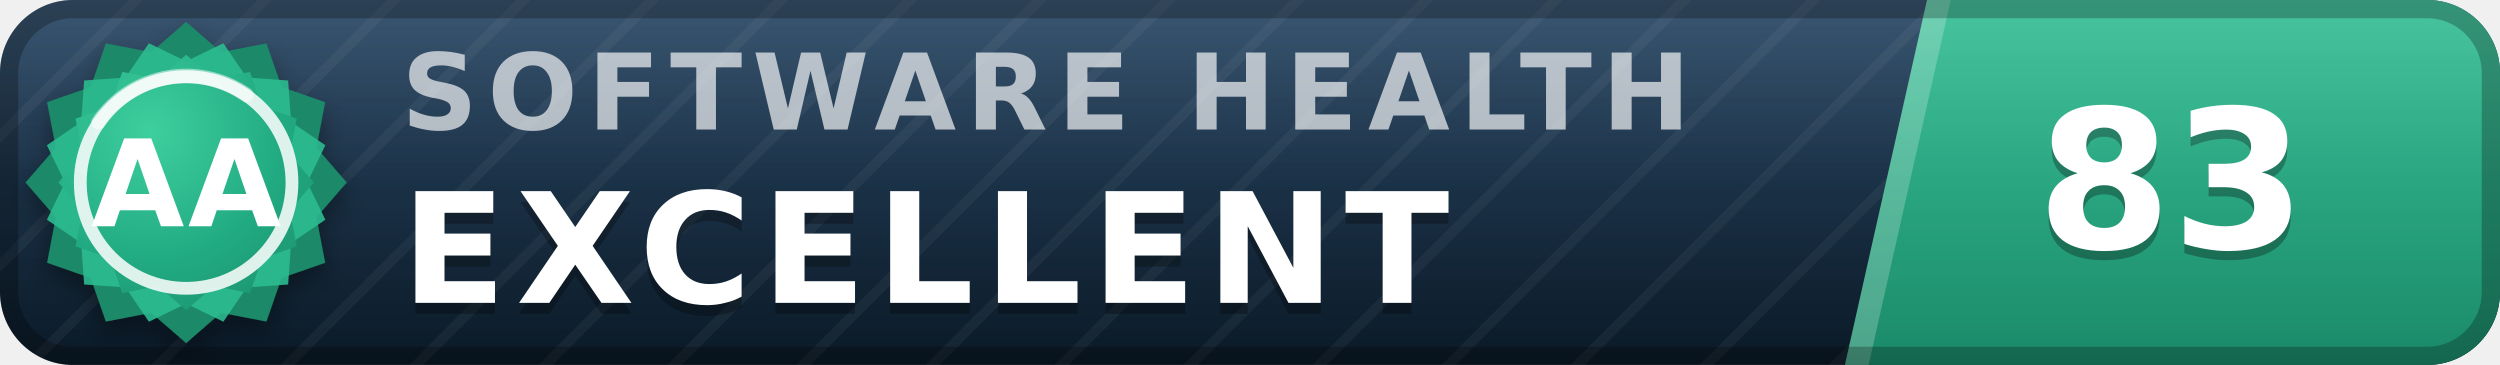
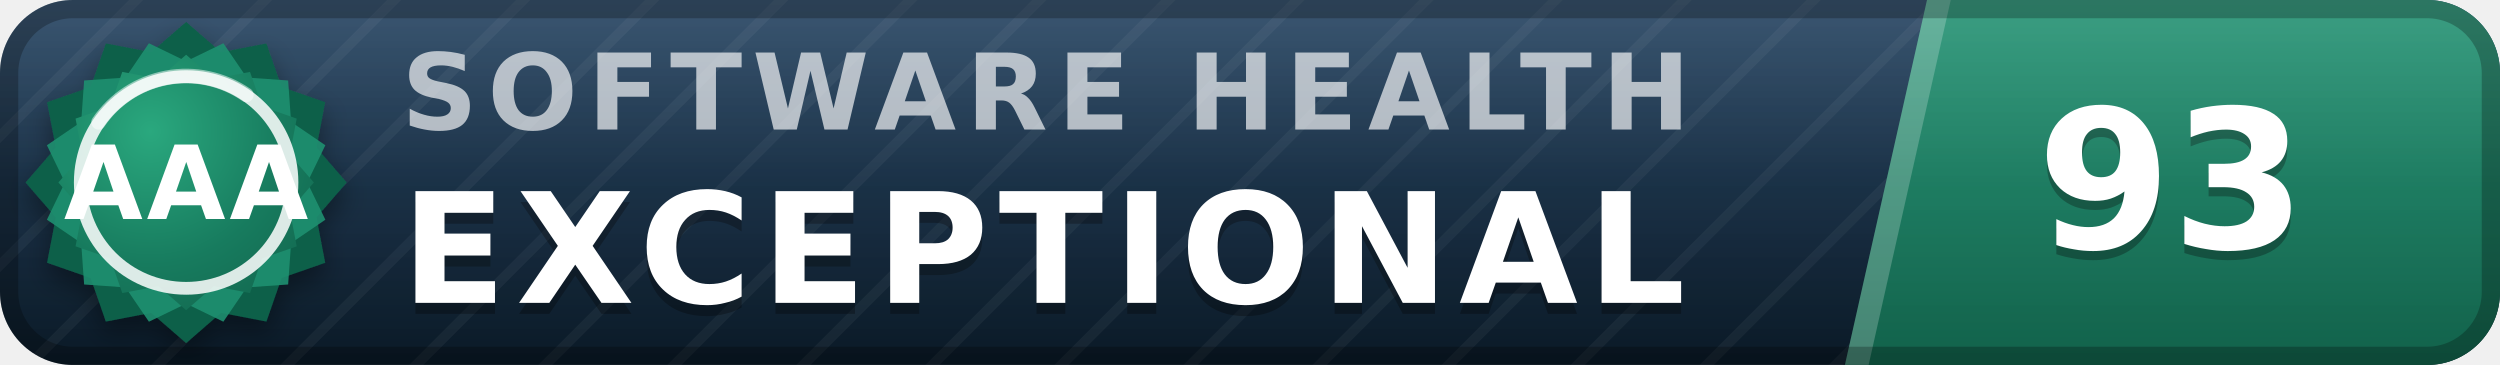
- <svg xmlns="http://www.w3.org/2000/svg" width="137" height="20" viewBox="0 0 137 20" role="img" aria-label="inspect.software software health index 83 of 100, excellent (grade AA)" font-family="Verdana,DejaVu Sans,Geneva,sans-serif">
+ <svg xmlns="http://www.w3.org/2000/svg" width="137" height="20" viewBox="0 0 137 20" role="img" aria-label="inspect.software software health index 93 of 100, exceptional (grade AAA)" font-family="Verdana,DejaVu Sans,Geneva,sans-serif">
  <defs>
    <linearGradient id="plate" x1="0" y1="0" x2="0" y2="1">
      <stop offset="0" stop-color="#1d3d5c" />
      <stop offset="1" stop-color="#0a1926" />
    </linearGradient>
    <linearGradient id="endplate" x1="0" y1="0" x2="0" y2="1">
-       <stop offset="0" stop-color="#2cbc90" />
-       <stop offset="1" stop-color="#1a8a68" />
+       <stop offset="0" stop-color="#1e9070" />
+       <stop offset="1" stop-color="#11614a" />
    </linearGradient>
    <linearGradient id="gloss" x1="0" y1="0" x2="0" y2="1">
      <stop offset="0" stop-color="#fff" stop-opacity=".13" />
      <stop offset=".5" stop-color="#fff" stop-opacity=".03" />
      <stop offset="1" stop-color="#fff" stop-opacity="0" />
    </linearGradient>
    <pattern id="guilloche" width="5" height="5" patternUnits="userSpaceOnUse" patternTransform="rotate(45)">
      <line x1="0" y1="0" x2="0" y2="5" stroke="#fff" stroke-opacity=".045" stroke-width="1.1" />
    </pattern>
    <clipPath id="rounded">
      <rect width="137" height="20" rx="4" />
    </clipPath>
    <radialGradient id="sealFace" cx=".36" cy=".3" r=".95">
-       <stop offset="0" stop-color="#3ecf9e" />
-       <stop offset=".55" stop-color="#21aa81" />
-       <stop offset="1" stop-color="#1a8a68" />
+       <stop offset="0" stop-color="#2aa87e" />
+       <stop offset=".55" stop-color="#177b5e" />
+       <stop offset="1" stop-color="#11614a" />
    </radialGradient>
    <filter id="sealShadow" x="-40%" y="-40%" width="180%" height="180%">
      <feDropShadow dx="0" dy="0.7" stdDeviation="0.7" flood-color="#000" flood-opacity="0.38" />
    </filter>
  </defs>
  <g clip-path="url(#rounded)">
    <rect width="137" height="20" fill="url(#plate)" />
    <rect width="137" height="20" fill="url(#guilloche)" />
    <polygon points="105.6,0 137,0 137,20 101.1,20" fill="url(#endplate)" />
    <polygon points="105.6,0 106.9,0 102.4,20 101.1,20" fill="#fff" fill-opacity=".22" />
    <text x="22.0" y="7.1" font-size="5.8" letter-spacing="0.55" fill="#fff" fill-opacity=".66" font-weight="bold" textLength="76.3" lengthAdjust="spacing">SOFTWARE HEALTH</text>
-     <text x="22.0" y="17.2" font-size="8.4" fill="#000" fill-opacity=".3" font-weight="bold" letter-spacing="0.55" textLength="65.1" lengthAdjust="spacing">EXCELLENT</text>
-     <text x="22.0" y="16.6" font-size="8.4" fill="#fff" font-weight="bold" letter-spacing="0.55" textLength="65.1" lengthAdjust="spacing">EXCELLENT</text>
-     <text x="119.0" y="14.1" font-size="10.6" fill="#000" fill-opacity=".3" font-weight="bold" text-anchor="middle">83</text>
-     <text x="119.0" y="13.6" font-size="10.6" fill="#fff" font-weight="bold" text-anchor="middle">83</text>
+     <text x="22.0" y="17.2" font-size="8.4" fill="#000" fill-opacity=".3" font-weight="bold" letter-spacing="0.55" textLength="76.0" lengthAdjust="spacing">EXCEPTIONAL</text>
+     <text x="22.0" y="16.6" font-size="8.4" fill="#fff" font-weight="bold" letter-spacing="0.55" textLength="76.0" lengthAdjust="spacing">EXCEPTIONAL</text>
+     <text x="119.0" y="14.1" font-size="10.6" fill="#000" fill-opacity=".3" font-weight="bold" text-anchor="middle">93</text>
+     <text x="119.0" y="13.6" font-size="10.6" fill="#fff" font-weight="bold" text-anchor="middle">93</text>
    <rect width="137" height="20" fill="url(#gloss)" />
  </g>
  <rect x=".5" y=".5" width="136" height="19" rx="3.5" fill="none" stroke="#000" stroke-opacity=".25" />
  <g filter="url(#sealShadow)">
-     <path d="M10.20 1.20 L12.11 2.86 L14.60 2.38 L15.43 4.77 L17.82 5.60 L17.34 8.09 L19.00 10.00 L17.34 11.91 L17.82 14.40 L15.43 15.23 L14.60 17.62 L12.11 17.14 L10.20 18.80 L8.29 17.14 L5.80 17.62 L4.97 15.23 L2.58 14.40 L3.06 11.91 L1.40 10.00 L3.06 8.09 L2.58 5.60 L4.97 4.77 L5.80 2.38 L8.29 2.86 L10.20 1.20 Z" fill="#1a8a68" />
+     <path d="M10.20 1.20 L12.11 2.86 L14.60 2.38 L15.43 4.77 L17.82 5.60 L17.34 8.09 L19.00 10.00 L17.34 11.91 L17.82 14.40 L15.43 15.23 L14.60 17.62 L12.11 17.14 L10.20 18.80 L8.29 17.14 L5.80 17.62 L4.97 15.23 L2.58 14.40 L3.06 11.91 L1.40 10.00 L3.06 8.09 L2.58 5.60 L4.97 4.77 L5.80 2.38 L8.29 2.86 L10.20 1.20 Z" fill="#11614a" />
  </g>
-   <path d="M12.24 2.37 L13.52 4.25 L15.79 4.41 L15.95 6.68 L17.83 7.96 L16.84 10.00 L17.83 12.04 L15.95 13.32 L15.79 15.59 L13.52 15.75 L12.24 17.63 L10.20 16.64 L8.16 17.63 L6.88 15.75 L4.61 15.59 L4.45 13.32 L2.57 12.04 L3.56 10.00 L2.57 7.96 L4.45 6.68 L4.61 4.41 L6.88 4.25 L8.16 2.37 L10.20 3.36 L12.24 2.37 Z" fill="#2cbc90" fill-opacity=".9" />
+   <path d="M12.24 2.37 L13.52 4.25 L15.79 4.41 L15.95 6.68 L17.83 7.96 L16.84 10.00 L17.83 12.04 L15.95 13.32 L15.79 15.59 L13.52 15.75 L12.24 17.63 L10.20 16.64 L8.16 17.63 L6.88 15.75 L4.61 15.59 L4.45 13.32 L2.57 12.04 L3.56 10.00 L2.57 7.96 L4.45 6.68 L4.61 4.41 L6.88 4.25 L8.16 2.37 L10.20 3.36 L12.24 2.37 Z" fill="#1e9070" fill-opacity=".9" />
  <path d="M10.20 3.00 L11.72 4.32 L13.70 3.94 L14.36 5.84 L16.26 6.50 L15.88 8.48 L17.20 10.00 L15.88 11.52 L16.26 13.50 L14.36 14.16 L13.70 16.06 L11.72 15.68 L10.20 17.00 L8.68 15.68 L6.70 16.06 L6.04 14.16 L4.14 13.50 L4.52 11.52 L3.20 10.00 L4.52 8.48 L4.14 6.50 L6.04 5.84 L6.70 3.94 L8.68 4.32 L10.20 3.00 Z" fill="url(#sealFace)" />
  <circle cx="10.2" cy="10.0" r="5.8" fill="none" stroke="#fff" stroke-opacity=".85" stroke-width=".7" />
  <path d="M5.4 6.7 A5.8 5.8 0 0 1 13.5 5.2" stroke="#fff" stroke-opacity=".5" stroke-width=".8" fill="none" stroke-linecap="round" />
-   <text x="10.2" y="12.4" font-size="6.6" fill="#fff" font-weight="bold" text-anchor="middle" letter-spacing=".2">AA</text>
+   <text x="10.2" y="12.0" font-size="5.6" fill="#fff" font-weight="bold" text-anchor="middle" letter-spacing=".2">AAA</text>
</svg>
